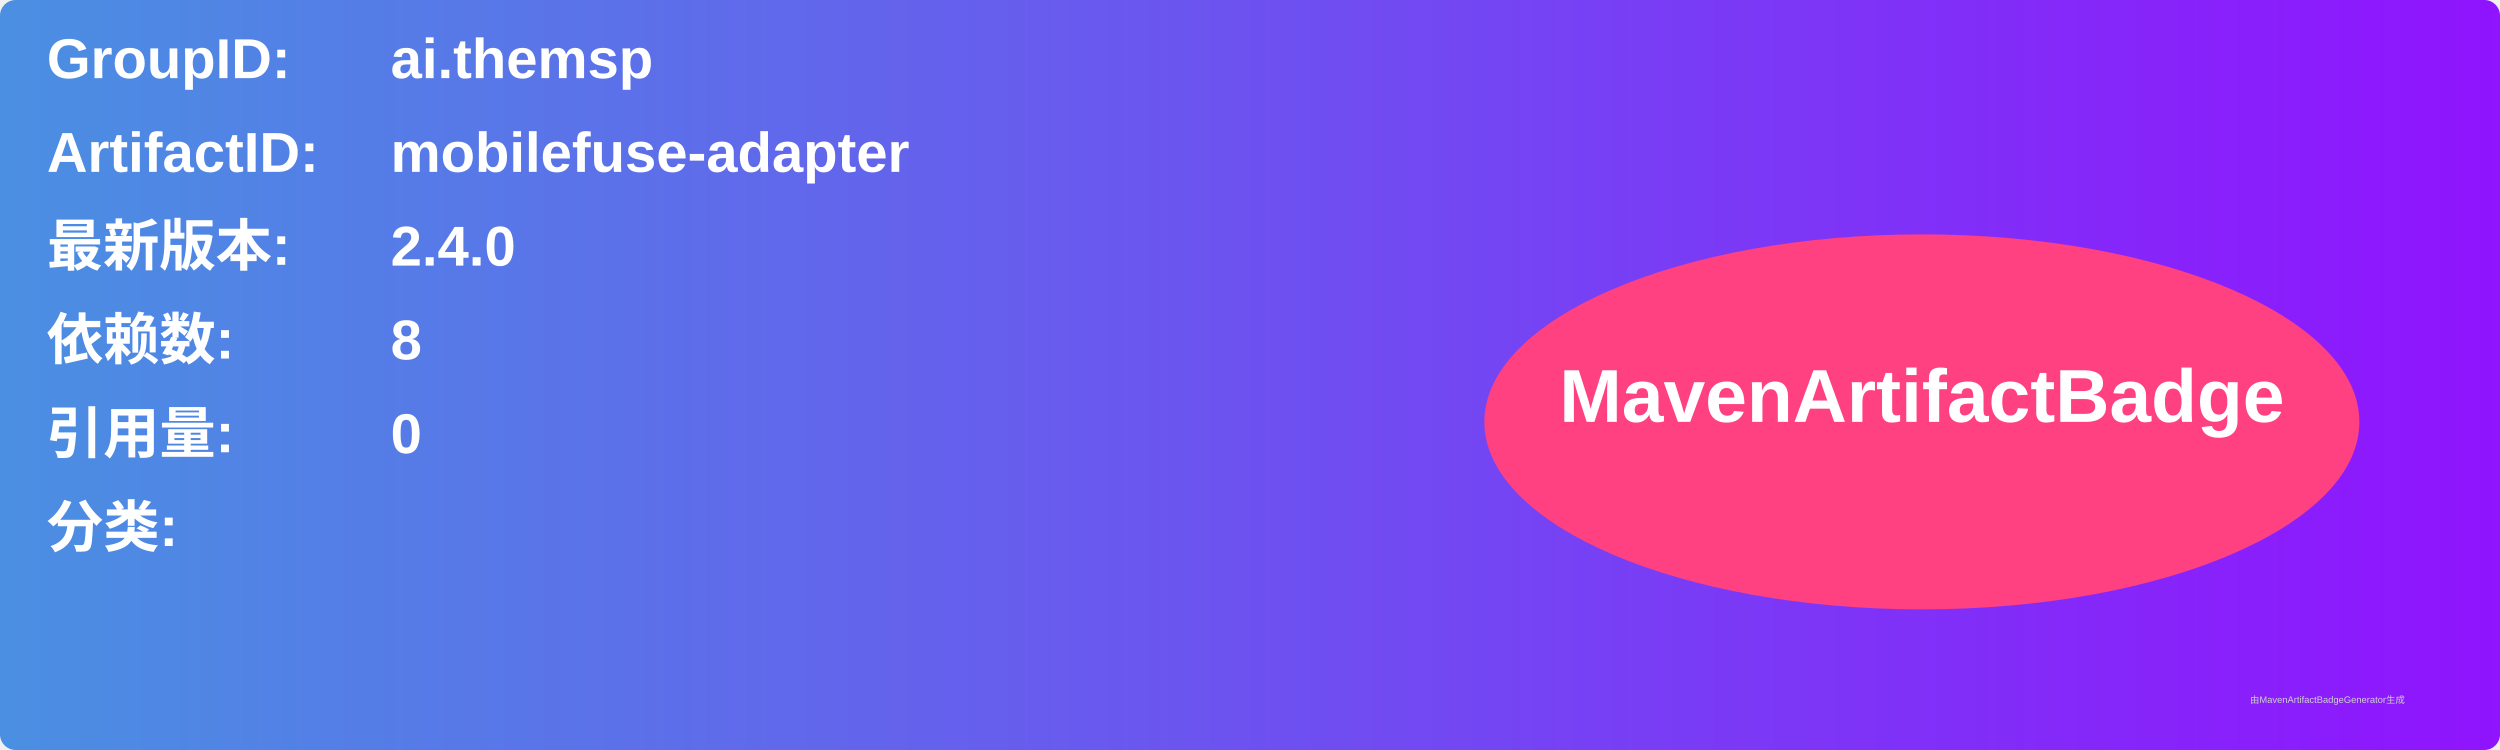
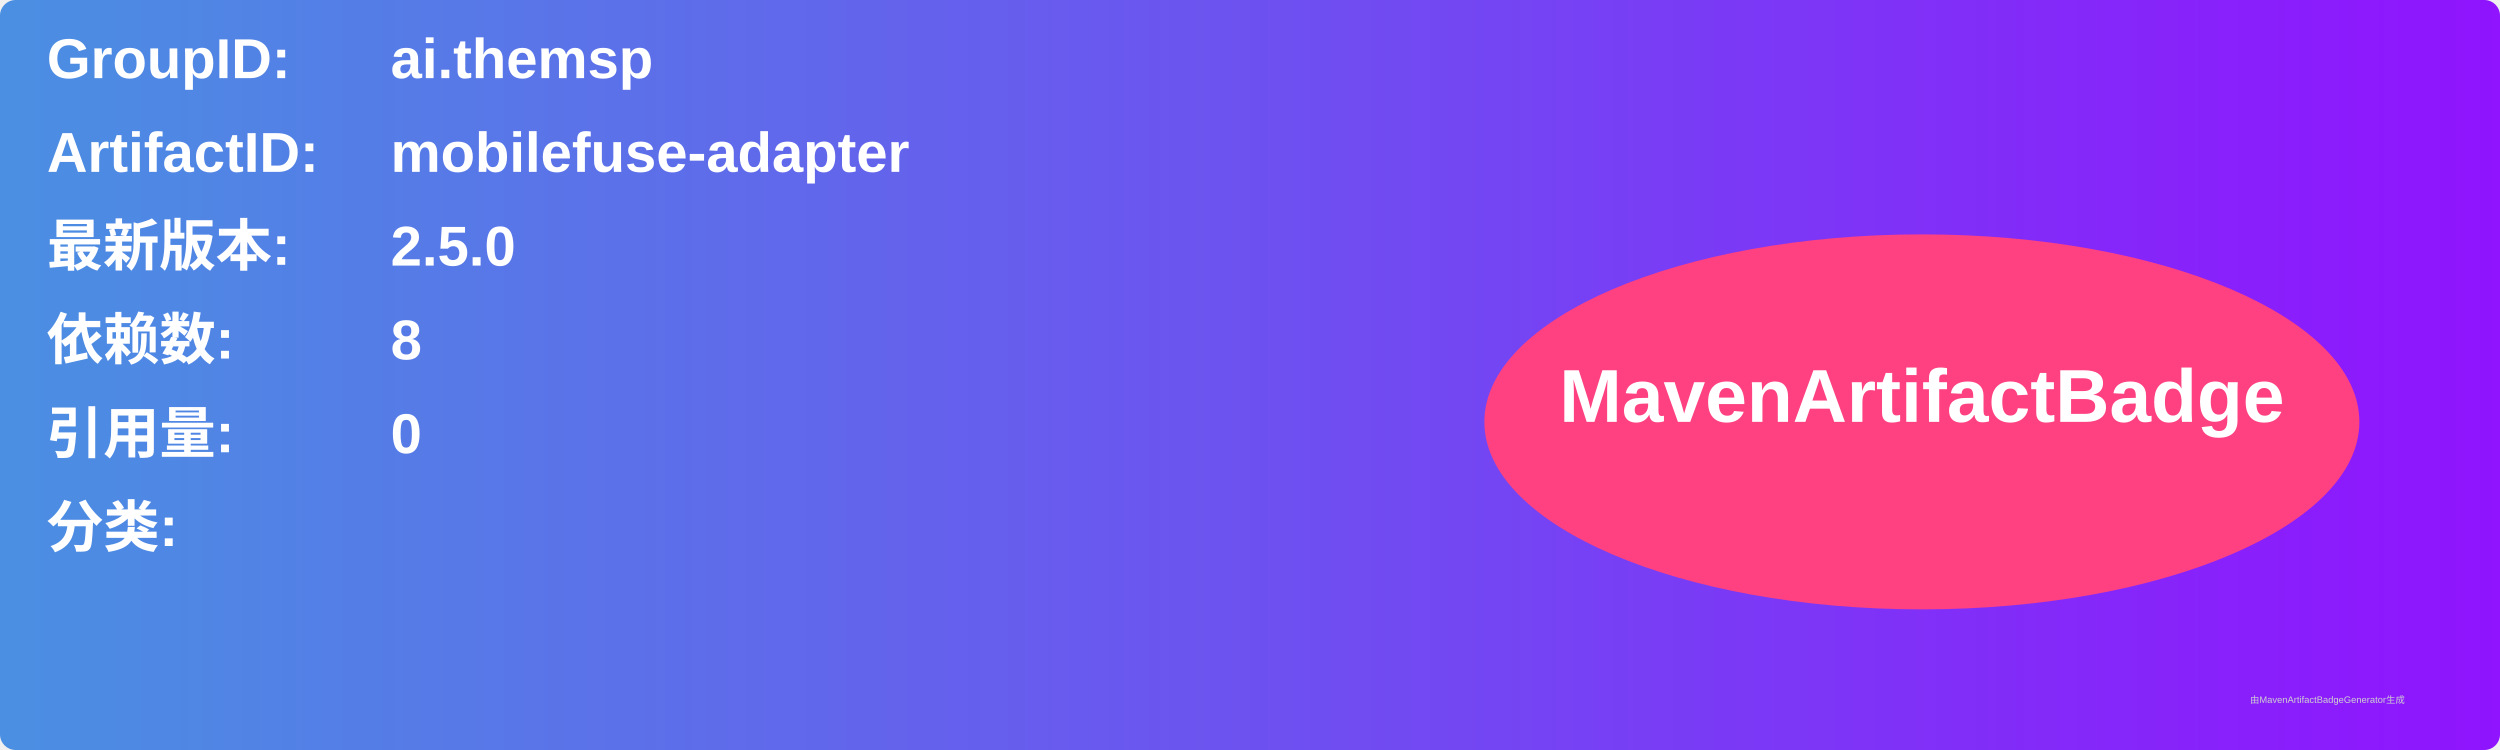
<svg xmlns="http://www.w3.org/2000/svg" width="800" height="240" viewBox="0 0 800 240">
  <linearGradient id="grad" x1="0%" y1="0%" x2="100%" y2="0%">
    <stop offset="0%" stop-color="#4a90e2" />
    <stop offset="100%" stop-color="#9013fe" />
  </linearGradient>
  <rect width="100%" height="100%" rx="5" ry="5" fill="url(#grad)" />
  <g transform="translate(15, 15)">
    <text x="0" y="10" font-family="Arial" font-size="18" fill="white" font-weight="bold" width="260">GroupID:</text>
    <text x="110" y="10" font-family="Arial" font-size="18" fill="white" font-weight="bold" width="460">ai.themsp</text>
    <text x="0" y="40" font-family="Arial" font-size="18" fill="white" font-weight="bold" width="260">ArtifactID:</text>
    <text x="110" y="40" font-family="Arial" font-size="18" fill="white" font-weight="bold" width="460">mobilefuse-adapter</text>
    <text x="0" y="70" font-family="Arial" font-size="18" fill="white" font-weight="bold">最新版本:</text>
    <text x="110" y="70" font-family="Arial" font-size="18" fill="white" font-weight="bold">
-       <tspan font-weight="bold">2.4.0</tspan>
+       <tspan font-weight="bold">2.5.0</tspan>
    </text>
    <text x="0" y="100" font-family="Arial" font-size="18" fill="white" font-weight="bold">依赖数: </text>
    <text x="110" y="100" font-family="Arial" font-size="18" fill="white">
      <tspan font-weight="bold">8</tspan>
    </text>
    <text x="0" y="130" font-family="Arial" font-size="18" fill="white" font-weight="bold">引用量: </text>
    <text x="110" y="130" font-family="Arial" font-size="18" fill="white">
      <tspan font-weight="bold">0</tspan>
    </text>
    <text x="0" y="160" font-family="Arial" font-size="18" fill="white" font-weight="bold">分类:</text>
    <text x="10" y="190" font-family="Arial" font-size="10" fill="white">
      <tspan font-weight="bold" />
    </text>
    <ellipse cx="600" cy="120" rx="140" ry="60" fill="#ff4081" />
    <text x="600" y="120" text-anchor="middle" font-family="Arial" font-size="24" fill="white" font-weight="bold">MavenArtifactBadge</text>
  </g>
  <text x="720" y="225" font-family="Arial" font-size="3" fill="#d0d0d0">由MavenArtifactBadgeGenerator生成</text>
</svg>
